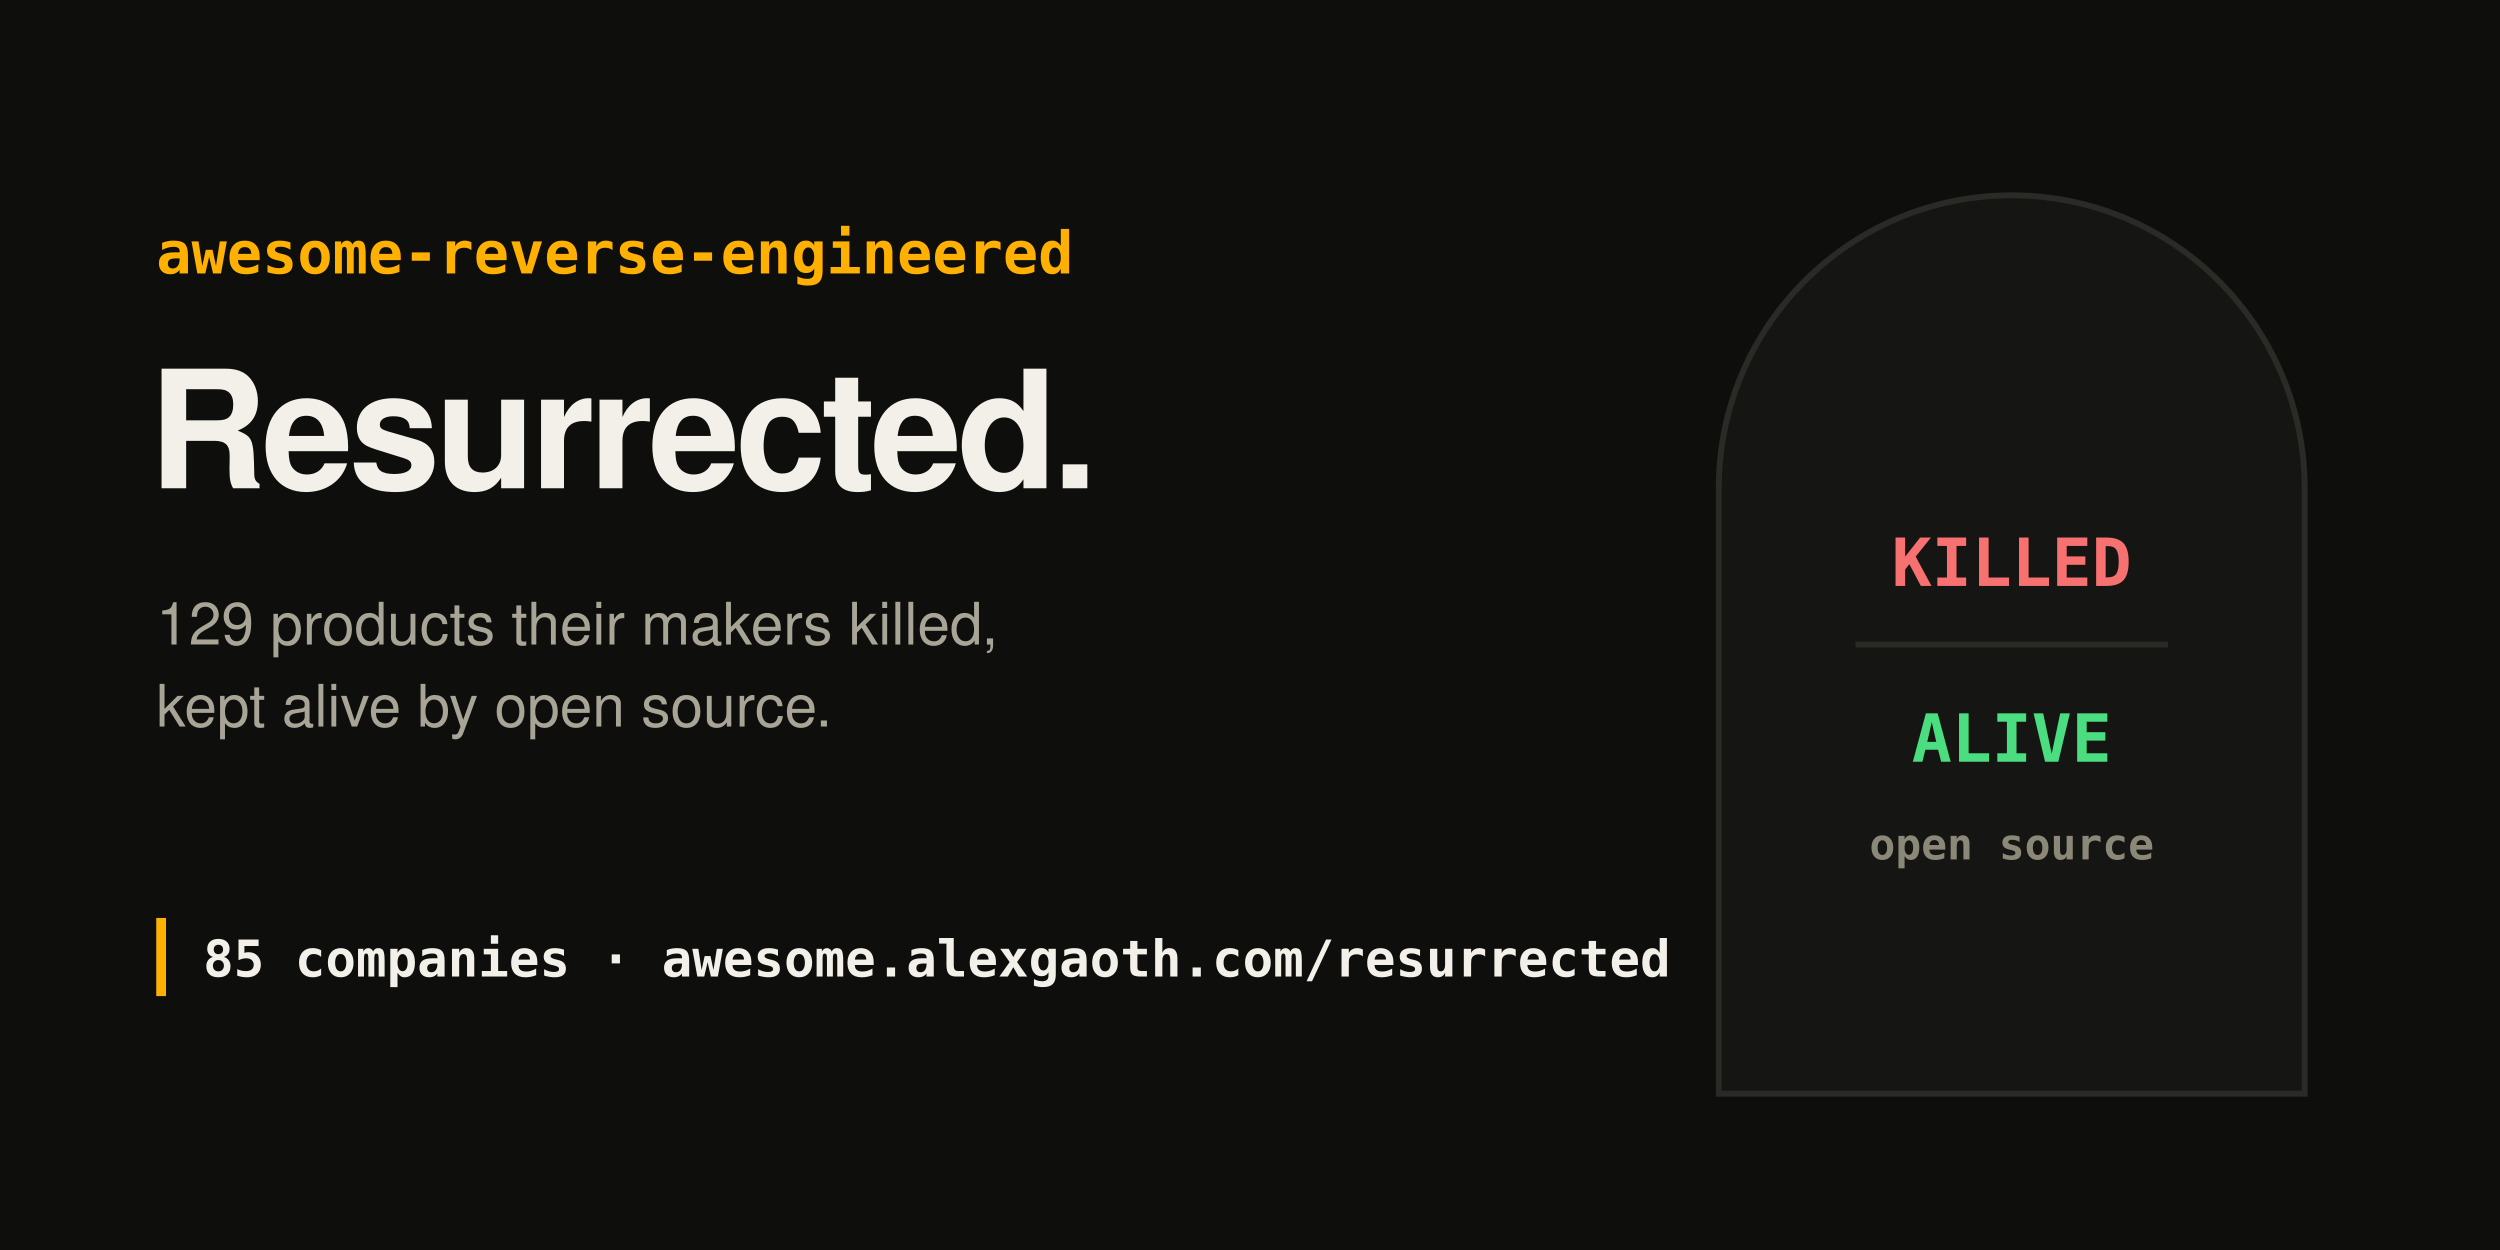
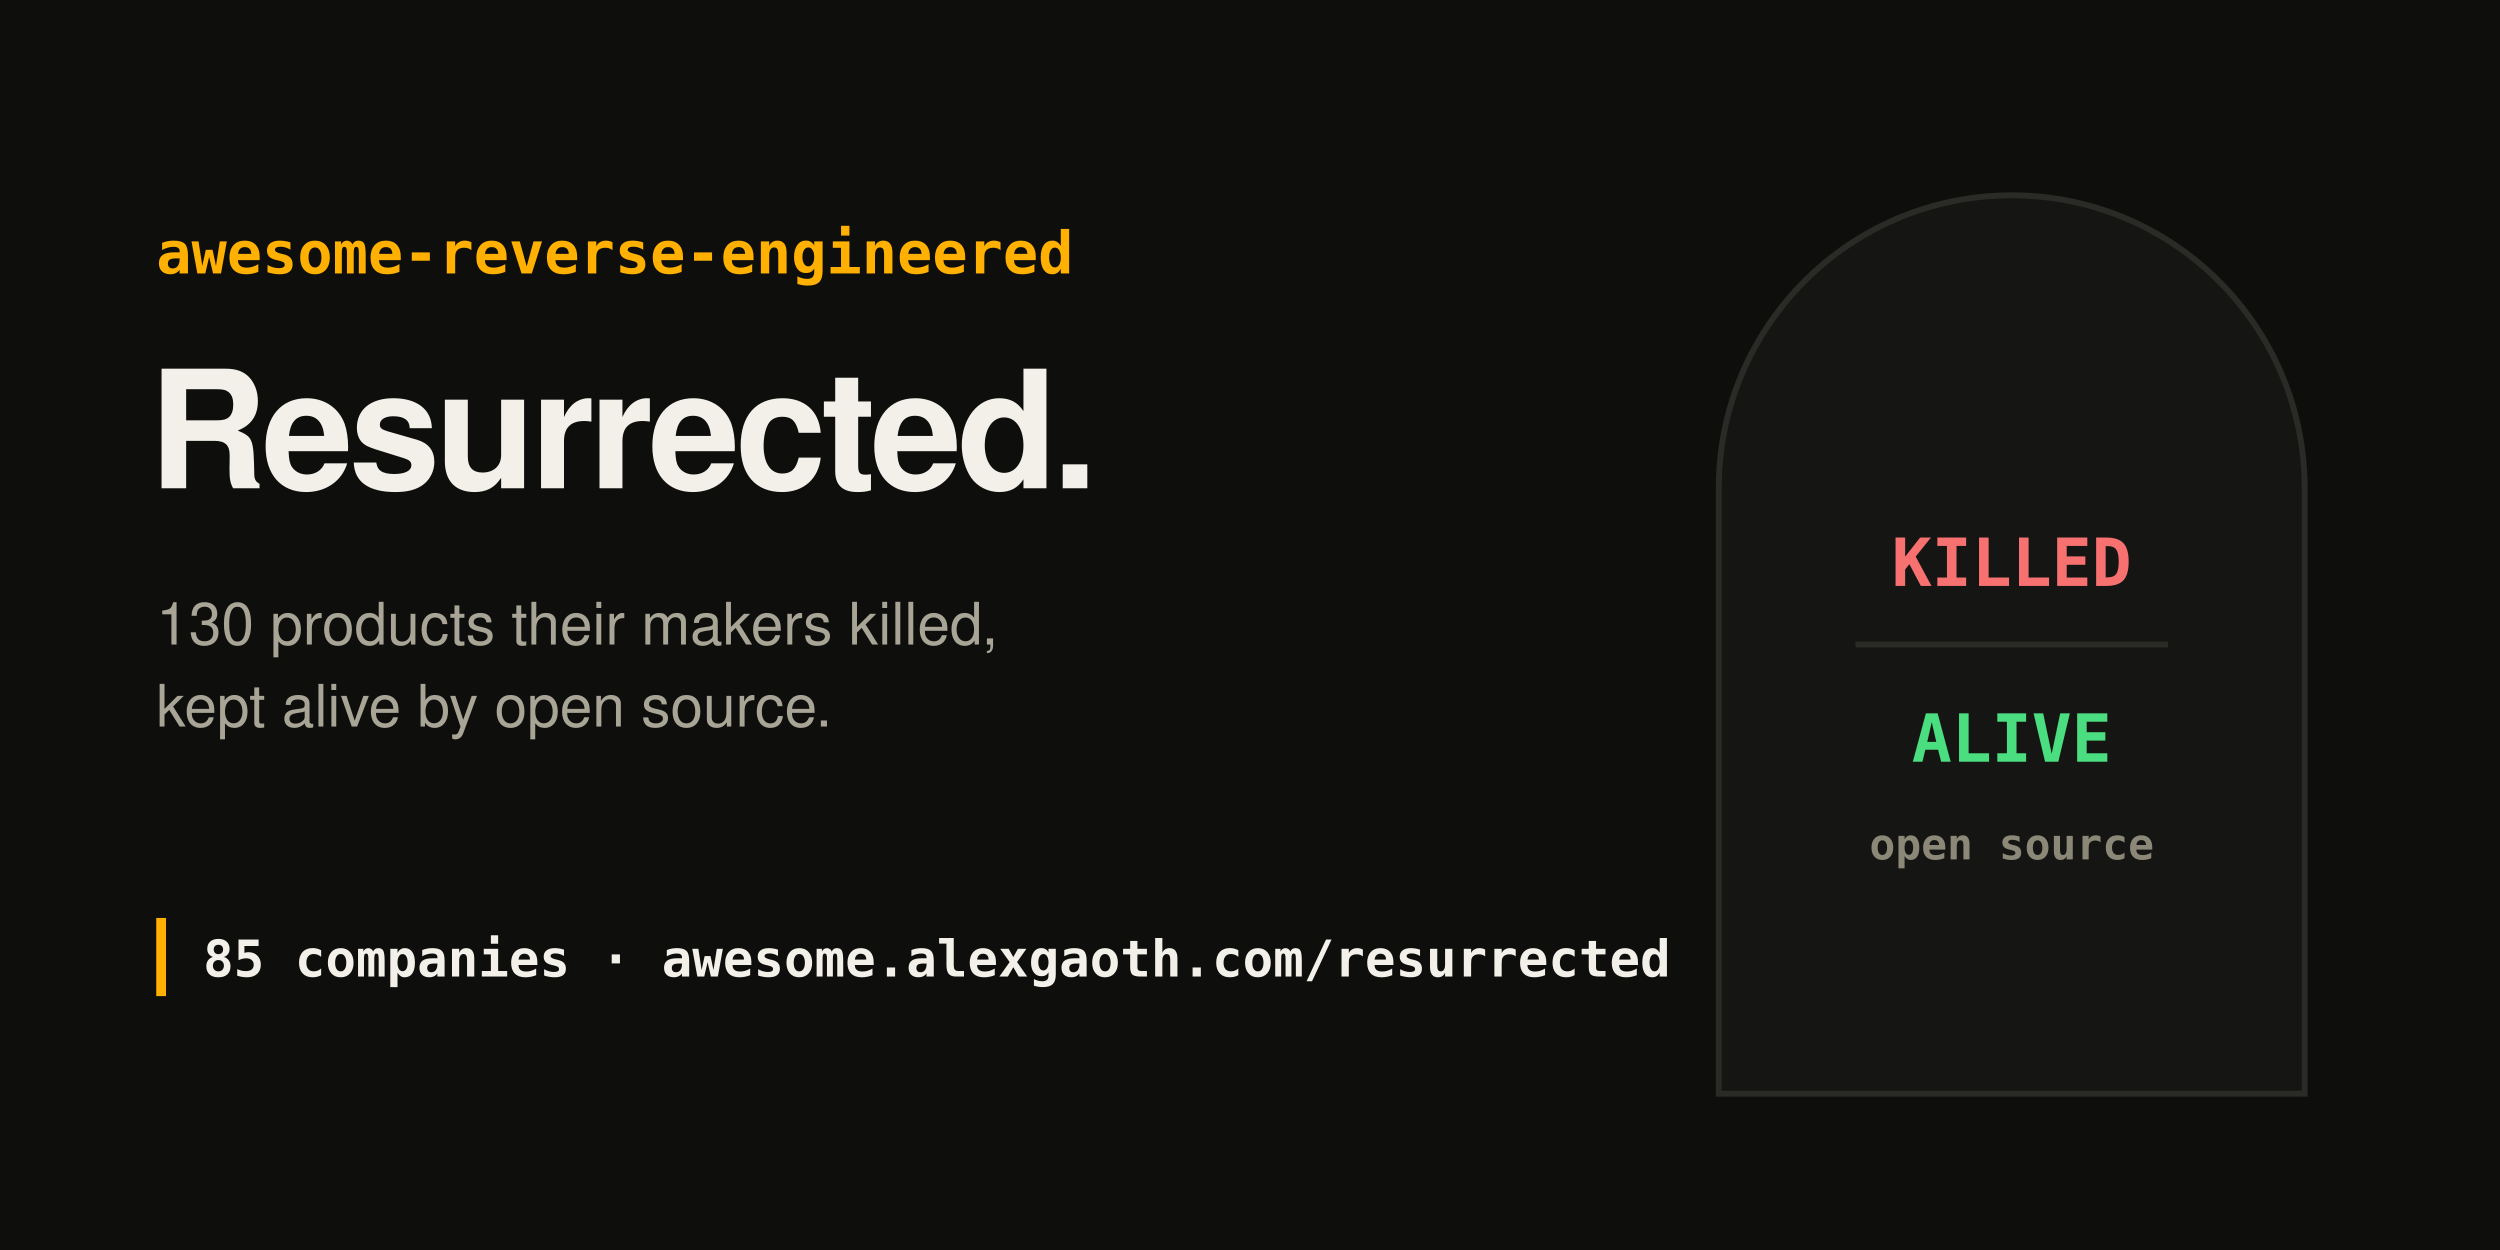
<svg xmlns="http://www.w3.org/2000/svg" width="1280" height="640" viewBox="0 0 1280 640">
  <style>
.k{font:600 30px ui-monospace, SFMono-Regular, Menlo, Consolas, monospace;fill:#ffb000} .t{font:700 84px -apple-system, BlinkMacSystemFont, 'Segoe UI', Helvetica, Arial, sans-serif;fill:#f2f0e8;letter-spacing:-2.5px}
.s{font:400 30px -apple-system, BlinkMacSystemFont, 'Segoe UI', Helvetica, Arial, sans-serif;fill:#a8a597} .u{font:600 26px ui-monospace, SFMono-Regular, Menlo, Consolas, monospace;fill:#f2f0e8}
.x{font:700 34px ui-monospace, SFMono-Regular, Menlo, Consolas, monospace;fill:#f87171} .ok{font:700 34px ui-monospace, SFMono-Regular, Menlo, Consolas, monospace;fill:#4ade80}
</style>
  <rect width="1280" height="640" fill="#0e0f0d" />
  <path d="M880 560 V250 a150 150 0 0 1 300 0 V560 Z" fill="#151613" stroke="#2a2b26" stroke-width="3" />
  <text x="1030" y="300" text-anchor="middle" class="x">KILLED</text>
  <line x1="950" y1="330" x2="1110" y2="330" stroke="#2a2b26" stroke-width="3" />
  <text x="1030" y="390" text-anchor="middle" class="ok">ALIVE</text>
  <text x="1030" y="440" text-anchor="middle" class="u" style="font-size:22px;fill:#8b8878">open source</text>
  <text x="80" y="140" class="k">awesome-reverse-engineered</text>
  <text x="76" y="250" class="t">Resurrected.</text>
-   <text x="80" y="330" class="s">129 products their makers killed,</text>
+   <text x="80" y="330" class="s">130 products their makers killed,</text>
  <text x="80" y="372" class="s">kept alive by open source.</text>
  <rect x="80" y="470" width="5" height="40" fill="#ffb000" />
  <text x="104" y="500" class="u">85 companies · awesome.alexgaoth.com/resurrected</text>
</svg>
